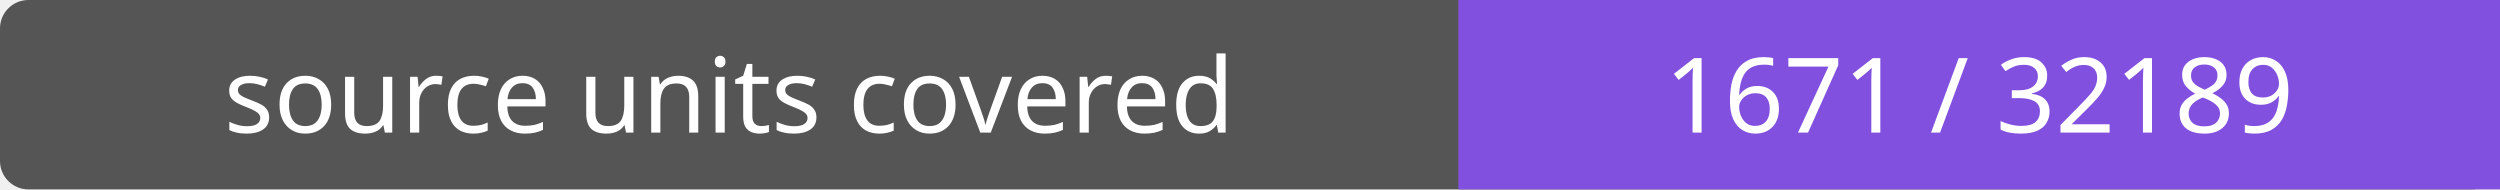
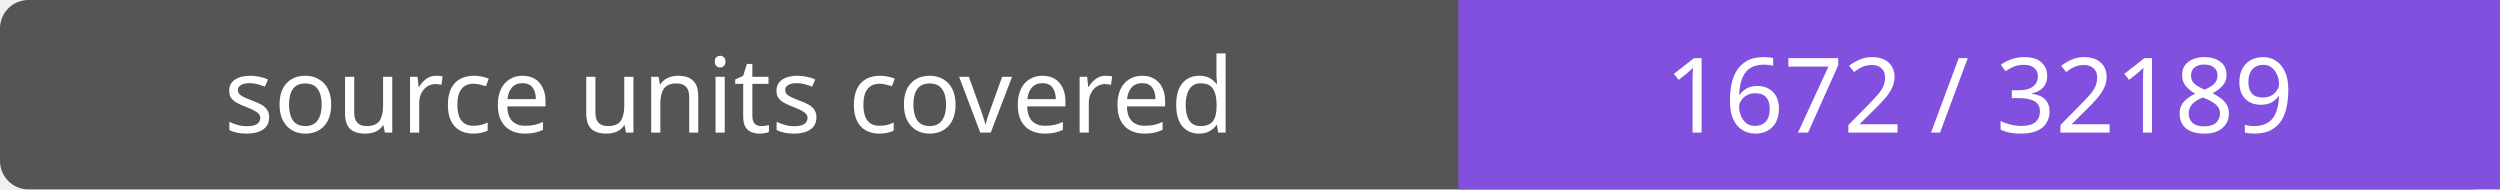
- <svg xmlns="http://www.w3.org/2000/svg" width="264" height="20" role="img" aria-label="source units covered: 1671 / 32189">
+ <svg xmlns="http://www.w3.org/2000/svg" width="264" height="20" role="img" aria-label="source units covered: 1672 / 32189">
  <rect width="264" height="20" rx="3" fill="#555" />
  <path fill="#8250df" d="M154 0h110v20H154z" />
  <g fill="#fff" text-anchor="middle" font-family="Verdana,sans-serif" font-size="11">
    <text x="77.0" y="14">source units covered</text>
-     <text x="209.0" y="14">1671 / 32189</text>
+     <text x="209.0" y="14">1672 / 32189</text>
  </g>
</svg>
